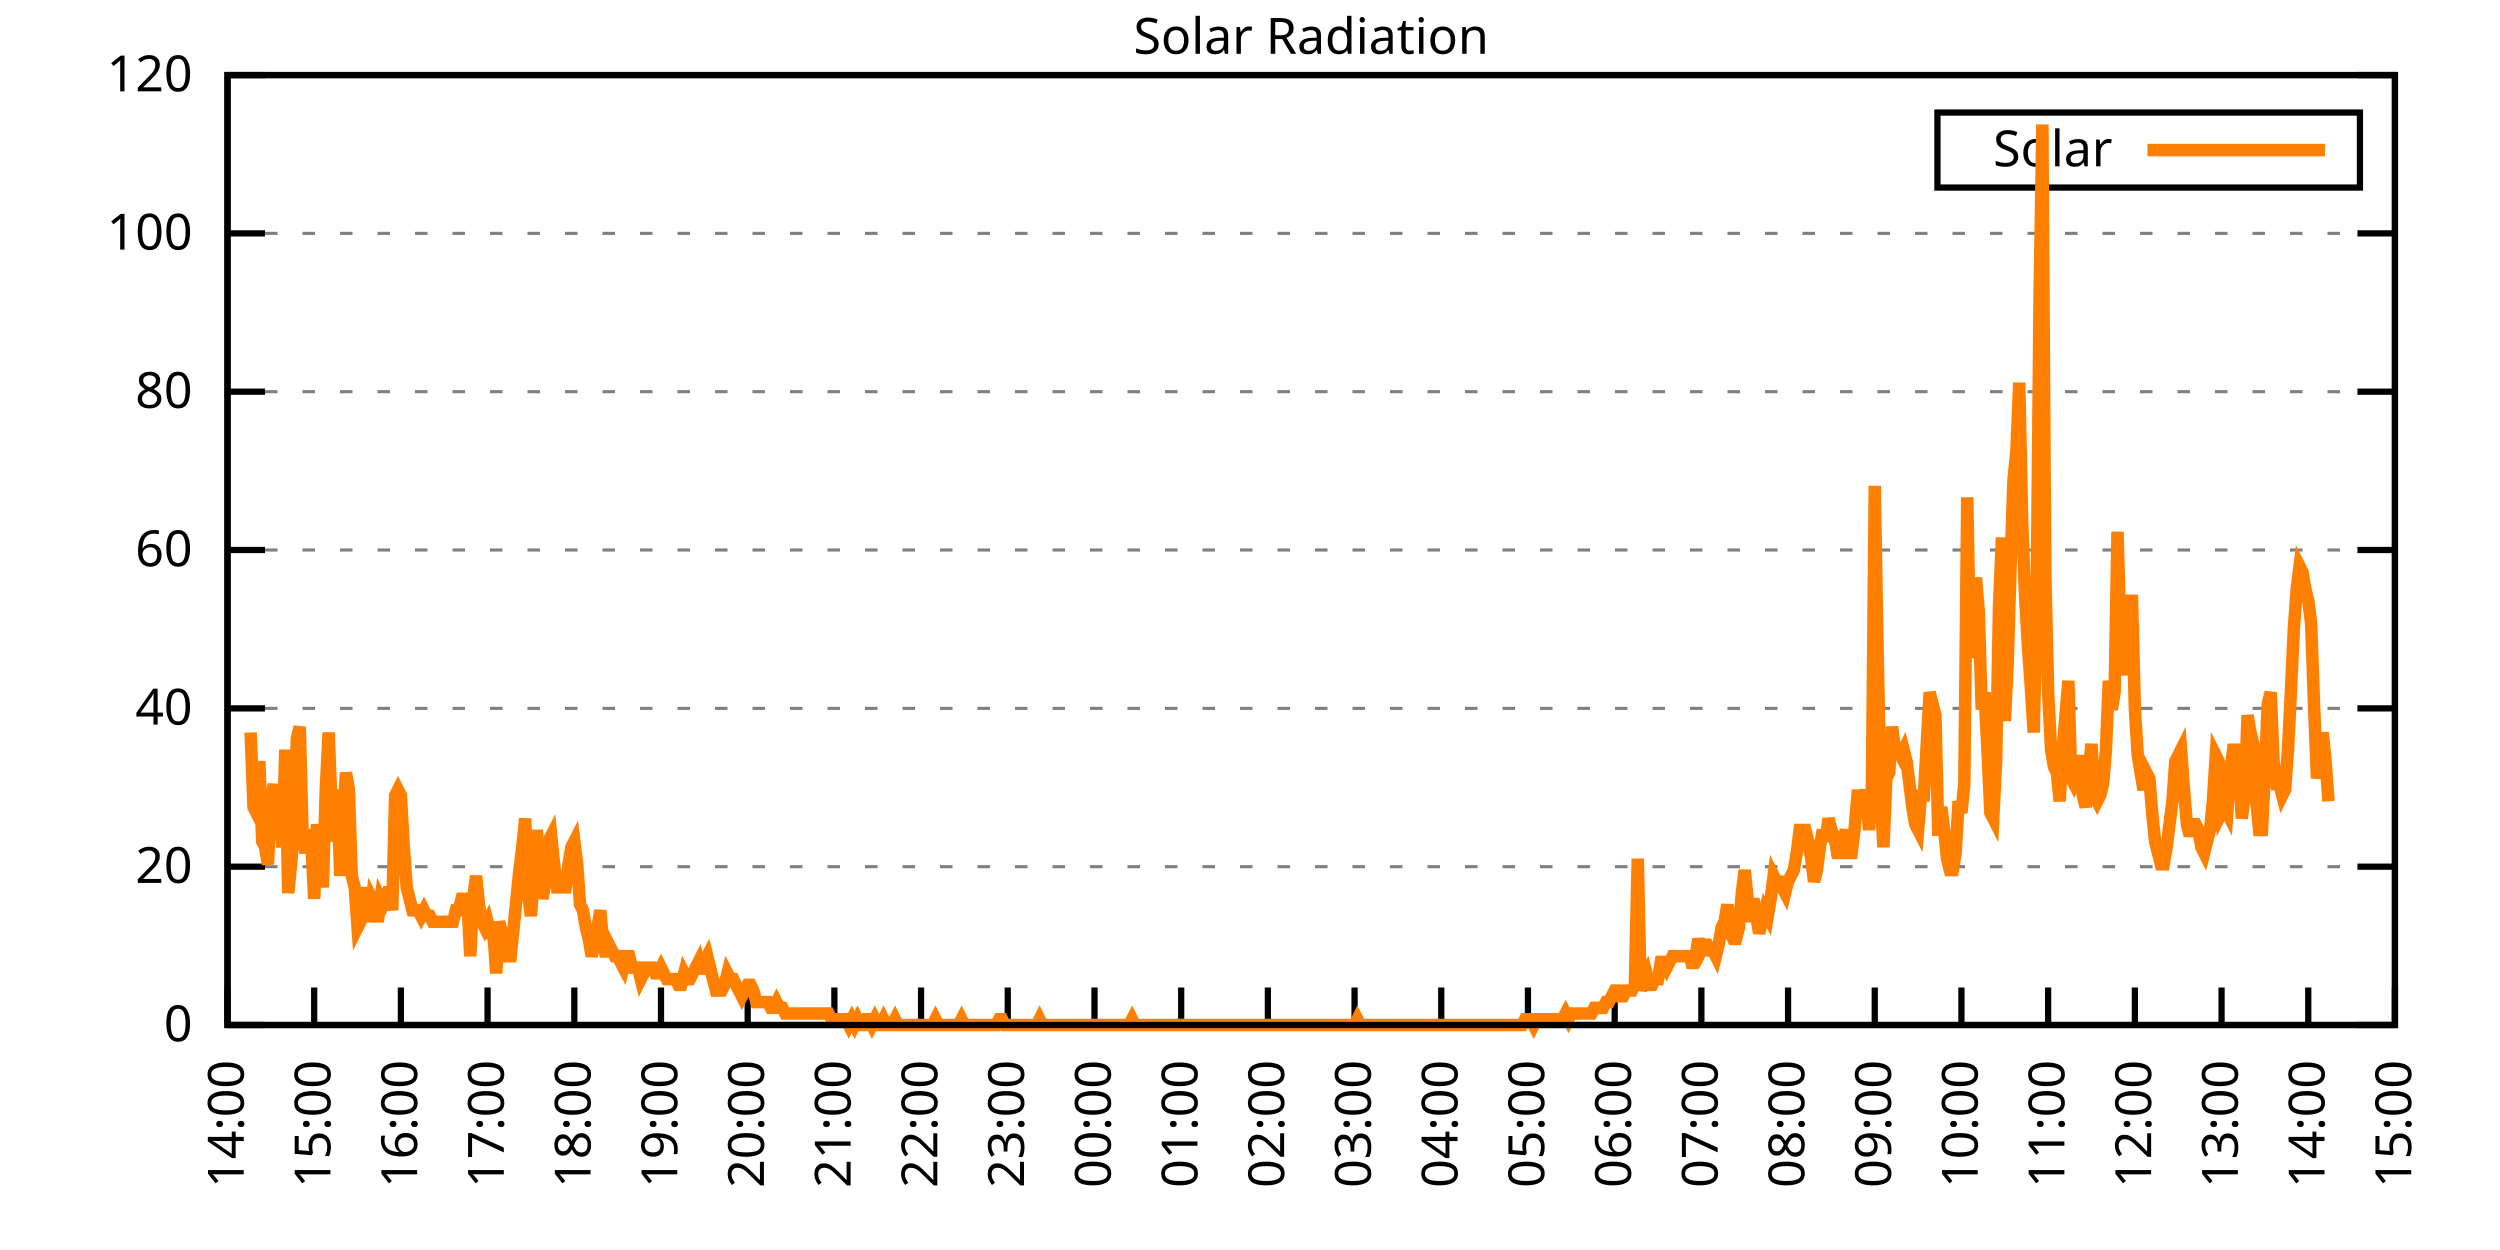
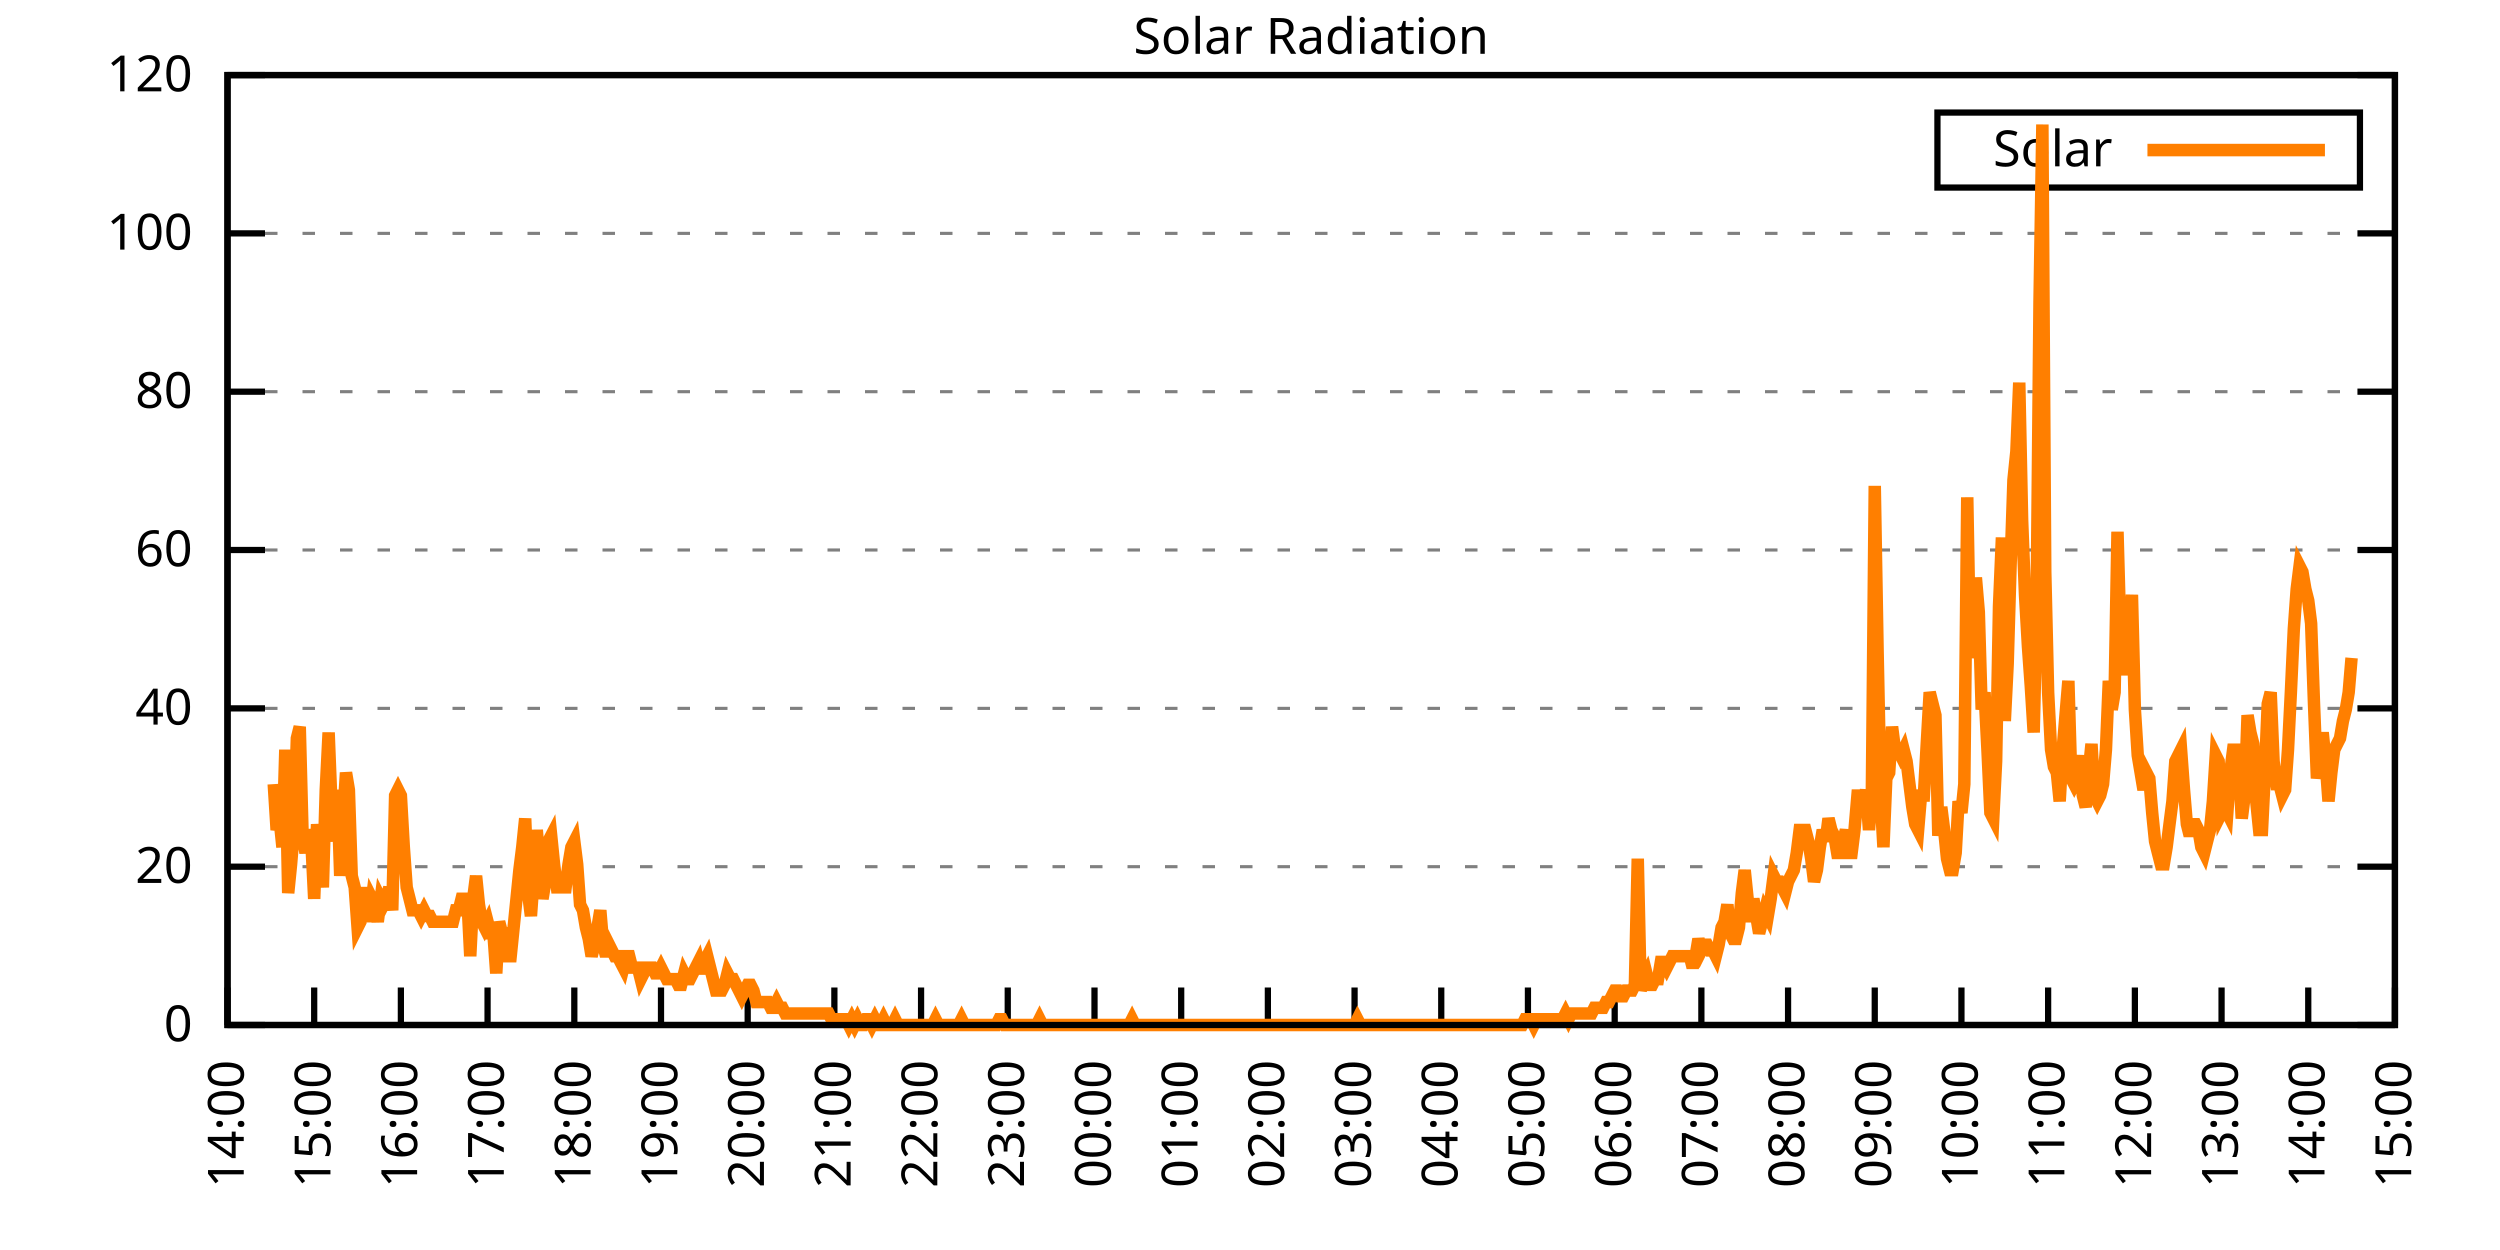
<svg xmlns="http://www.w3.org/2000/svg" xmlns:xlink="http://www.w3.org/1999/xlink" width="400" height="200" viewBox="0 0 400 200">
  <g id="gnuplot_canvas">
    <rect x="0" y="0" width="400" height="200" fill="none" />
    <defs>
      <circle id="gpDot" r="0.5" stroke-width="0.5" stroke="currentColor" />
      <path id="gpPt0" stroke-width="0.333" stroke="currentColor" d="M-1,0 h2 M0,-1 v2" />
      <path id="gpPt1" stroke-width="0.333" stroke="currentColor" d="M-1,-1 L1,1 M1,-1 L-1,1" />
      <path id="gpPt2" stroke-width="0.333" stroke="currentColor" d="M-1,0 L1,0 M0,-1 L0,1 M-1,-1 L1,1 M-1,1 L1,-1" />
      <rect id="gpPt3" stroke-width="0.333" stroke="currentColor" x="-1" y="-1" width="2" height="2" />
      <rect id="gpPt4" stroke-width="0.333" stroke="currentColor" fill="currentColor" x="-1" y="-1" width="2" height="2" />
      <circle id="gpPt5" stroke-width="0.333" stroke="currentColor" cx="0" cy="0" r="1" />
      <use xlink:href="#gpPt5" id="gpPt6" fill="currentColor" stroke="none" />
      <path id="gpPt7" stroke-width="0.333" stroke="currentColor" d="M0,-1.33 L-1.33,0.67 L1.33,0.67 z" />
      <use xlink:href="#gpPt7" id="gpPt8" fill="currentColor" stroke="none" />
      <use xlink:href="#gpPt7" id="gpPt9" stroke="currentColor" transform="rotate(180)" />
      <use xlink:href="#gpPt9" id="gpPt10" fill="currentColor" stroke="none" />
      <use xlink:href="#gpPt3" id="gpPt11" stroke="currentColor" transform="rotate(45)" />
      <use xlink:href="#gpPt11" id="gpPt12" fill="currentColor" stroke="none" />
      <path id="gpPt13" stroke-width="0.333" stroke="currentColor" d="M0,1.330 L1.265,0.411 L0.782,-1.067 L-0.782,-1.076 L-1.265,0.411 z" />
      <use xlink:href="#gpPt13" id="gpPt14" fill="currentColor" stroke="none" />
      <filter id="textbox" filterUnits="objectBoundingBox" x="0" y="0" height="1" width="1">
        <feFlood flood-color="white" flood-opacity="1" result="bgnd" />
        <feComposite in="SourceGraphic" in2="bgnd" operator="atop" />
      </filter>
      <filter id="greybox" filterUnits="objectBoundingBox" x="0" y="0" height="1" width="1">
        <feFlood flood-color="lightgrey" flood-opacity="1" result="grey" />
        <feComposite in="SourceGraphic" in2="grey" operator="atop" />
      </filter>
    </defs>
    <g fill="none" color="white" stroke="currentColor" stroke-width="1.00" stroke-linecap="butt" stroke-linejoin="miter">
</g>
    <g fill="none" color="black" stroke="currentColor" stroke-width="1.00" stroke-linecap="butt" stroke-linejoin="miter">
      <g stroke="none" shape-rendering="crispEdges">
        <polygon fill="rgb(255, 255, 255)" points="36.40,164.00 383.18,164.00 383.18,12.02 36.40,12.02 " />
      </g>
    </g>
    <g fill="none" color="black" stroke="currentColor" stroke-width="1.00" stroke-linecap="butt" stroke-linejoin="miter">
</g>
    <g fill="none" color="black" stroke="black" stroke-width="0.50" stroke-linecap="butt" stroke-linejoin="miter">
</g>
    <g fill="none" color="gray" stroke="currentColor" stroke-width="0.50" stroke-linecap="butt" stroke-linejoin="miter">
      <path stroke="gray" stroke-dasharray="2,4" class="gridline" d="M36.40,164.00 L383.19,164.00  " />
    </g>
    <g fill="none" color="gray" stroke="gray" stroke-width="1.00" stroke-linecap="butt" stroke-linejoin="miter">
</g>
    <g fill="none" color="black" stroke="currentColor" stroke-width="1.00" stroke-linecap="butt" stroke-linejoin="miter">
      <path stroke="black" d="M36.40,164.00 L42.40,164.00 M383.19,164.00 L377.19,164.00  " />
      <g transform="translate(30.80,166.60)" stroke="none" fill="black" font-family="Sans" font-size="8.00" text-anchor="end">
        <text>
          <tspan font-family="Sans"> 0</tspan>
        </text>
      </g>
    </g>
    <g fill="none" color="black" stroke="currentColor" stroke-width="1.00" stroke-linecap="butt" stroke-linejoin="miter">
</g>
    <g fill="none" color="black" stroke="black" stroke-width="0.50" stroke-linecap="butt" stroke-linejoin="miter">
</g>
    <g fill="none" color="gray" stroke="currentColor" stroke-width="0.50" stroke-linecap="butt" stroke-linejoin="miter">
      <path stroke="gray" stroke-dasharray="2,4" class="gridline" d="M36.40,138.67 L383.19,138.67  " />
    </g>
    <g fill="none" color="gray" stroke="gray" stroke-width="1.00" stroke-linecap="butt" stroke-linejoin="miter">
</g>
    <g fill="none" color="black" stroke="currentColor" stroke-width="1.00" stroke-linecap="butt" stroke-linejoin="miter">
      <path stroke="black" d="M36.40,138.67 L42.40,138.67 M383.19,138.67 L377.19,138.67  " />
      <g transform="translate(30.80,141.27)" stroke="none" fill="black" font-family="Sans" font-size="8.00" text-anchor="end">
        <text>
          <tspan font-family="Sans"> 20</tspan>
        </text>
      </g>
    </g>
    <g fill="none" color="black" stroke="currentColor" stroke-width="1.00" stroke-linecap="butt" stroke-linejoin="miter">
</g>
    <g fill="none" color="black" stroke="black" stroke-width="0.50" stroke-linecap="butt" stroke-linejoin="miter">
</g>
    <g fill="none" color="gray" stroke="currentColor" stroke-width="0.50" stroke-linecap="butt" stroke-linejoin="miter">
      <path stroke="gray" stroke-dasharray="2,4" class="gridline" d="M36.40,113.34 L383.19,113.34  " />
    </g>
    <g fill="none" color="gray" stroke="gray" stroke-width="1.00" stroke-linecap="butt" stroke-linejoin="miter">
</g>
    <g fill="none" color="black" stroke="currentColor" stroke-width="1.00" stroke-linecap="butt" stroke-linejoin="miter">
      <path stroke="black" d="M36.40,113.34 L42.40,113.34 M383.19,113.34 L377.19,113.34  " />
      <g transform="translate(30.80,115.94)" stroke="none" fill="black" font-family="Sans" font-size="8.00" text-anchor="end">
        <text>
          <tspan font-family="Sans"> 40</tspan>
        </text>
      </g>
    </g>
    <g fill="none" color="black" stroke="currentColor" stroke-width="1.00" stroke-linecap="butt" stroke-linejoin="miter">
</g>
    <g fill="none" color="black" stroke="black" stroke-width="0.50" stroke-linecap="butt" stroke-linejoin="miter">
</g>
    <g fill="none" color="gray" stroke="currentColor" stroke-width="0.50" stroke-linecap="butt" stroke-linejoin="miter">
      <path stroke="gray" stroke-dasharray="2,4" class="gridline" d="M36.40,88.00 L383.19,88.00  " />
    </g>
    <g fill="none" color="gray" stroke="gray" stroke-width="1.00" stroke-linecap="butt" stroke-linejoin="miter">
</g>
    <g fill="none" color="black" stroke="currentColor" stroke-width="1.00" stroke-linecap="butt" stroke-linejoin="miter">
      <path stroke="black" d="M36.40,88.00 L42.40,88.00 M383.19,88.00 L377.19,88.00  " />
      <g transform="translate(30.80,90.60)" stroke="none" fill="black" font-family="Sans" font-size="8.00" text-anchor="end">
        <text>
          <tspan font-family="Sans"> 60</tspan>
        </text>
      </g>
    </g>
    <g fill="none" color="black" stroke="currentColor" stroke-width="1.00" stroke-linecap="butt" stroke-linejoin="miter">
</g>
    <g fill="none" color="black" stroke="black" stroke-width="0.50" stroke-linecap="butt" stroke-linejoin="miter">
</g>
    <g fill="none" color="gray" stroke="currentColor" stroke-width="0.50" stroke-linecap="butt" stroke-linejoin="miter">
      <path stroke="gray" stroke-dasharray="2,4" class="gridline" d="M36.40,62.67 L383.19,62.67  " />
    </g>
    <g fill="none" color="gray" stroke="gray" stroke-width="1.00" stroke-linecap="butt" stroke-linejoin="miter">
</g>
    <g fill="none" color="black" stroke="currentColor" stroke-width="1.00" stroke-linecap="butt" stroke-linejoin="miter">
      <path stroke="black" d="M36.40,62.67 L42.40,62.67 M383.19,62.67 L377.19,62.67  " />
      <g transform="translate(30.80,65.27)" stroke="none" fill="black" font-family="Sans" font-size="8.00" text-anchor="end">
        <text>
          <tspan font-family="Sans"> 80</tspan>
        </text>
      </g>
    </g>
    <g fill="none" color="black" stroke="currentColor" stroke-width="1.00" stroke-linecap="butt" stroke-linejoin="miter">
</g>
    <g fill="none" color="black" stroke="black" stroke-width="0.50" stroke-linecap="butt" stroke-linejoin="miter">
</g>
    <g fill="none" color="gray" stroke="currentColor" stroke-width="0.50" stroke-linecap="butt" stroke-linejoin="miter">
      <path stroke="gray" stroke-dasharray="2,4" class="gridline" d="M36.40,37.34 L383.19,37.34  " />
    </g>
    <g fill="none" color="gray" stroke="gray" stroke-width="1.00" stroke-linecap="butt" stroke-linejoin="miter">
</g>
    <g fill="none" color="black" stroke="currentColor" stroke-width="1.00" stroke-linecap="butt" stroke-linejoin="miter">
      <path stroke="black" d="M36.40,37.34 L42.40,37.34 M383.19,37.34 L377.19,37.34  " />
      <g transform="translate(30.80,39.94)" stroke="none" fill="black" font-family="Sans" font-size="8.00" text-anchor="end">
        <text>
          <tspan font-family="Sans"> 100</tspan>
        </text>
      </g>
    </g>
    <g fill="none" color="black" stroke="currentColor" stroke-width="1.00" stroke-linecap="butt" stroke-linejoin="miter">
</g>
    <g fill="none" color="black" stroke="black" stroke-width="0.50" stroke-linecap="butt" stroke-linejoin="miter">
</g>
    <g fill="none" color="gray" stroke="currentColor" stroke-width="0.50" stroke-linecap="butt" stroke-linejoin="miter">
      <path stroke="gray" stroke-dasharray="2,4" class="gridline" d="M36.40,12.01 L383.19,12.01  " />
    </g>
    <g fill="none" color="gray" stroke="gray" stroke-width="1.00" stroke-linecap="butt" stroke-linejoin="miter">
</g>
    <g fill="none" color="black" stroke="currentColor" stroke-width="1.00" stroke-linecap="butt" stroke-linejoin="miter">
      <path stroke="black" d="M36.40,12.01 L42.40,12.01 M383.19,12.01 L377.19,12.01  " />
      <g transform="translate(30.80,14.61)" stroke="none" fill="black" font-family="Sans" font-size="8.00" text-anchor="end">
        <text>
          <tspan font-family="Sans"> 120</tspan>
        </text>
      </g>
    </g>
    <g fill="none" color="black" stroke="currentColor" stroke-width="1.00" stroke-linecap="butt" stroke-linejoin="miter">
      <path stroke="black" d="M36.40,164.00 L36.40,158.00  " />
      <g transform="translate(39.00,169.60) rotate(270.00)" stroke="none" fill="black" font-family="Sans" font-size="8.00" text-anchor="end">
        <text>
          <tspan font-family="Sans">14:00</tspan>
        </text>
      </g>
    </g>
    <g fill="none" color="black" stroke="currentColor" stroke-width="1.00" stroke-linecap="butt" stroke-linejoin="miter">
      <path stroke="black" d="M50.27,164.00 L50.27,158.00  " />
      <g transform="translate(52.87,169.60) rotate(270.00)" stroke="none" fill="black" font-family="Sans" font-size="8.00" text-anchor="end">
        <text>
          <tspan font-family="Sans">15:00</tspan>
        </text>
      </g>
    </g>
    <g fill="none" color="black" stroke="currentColor" stroke-width="1.00" stroke-linecap="butt" stroke-linejoin="miter">
      <path stroke="black" d="M64.14,164.00 L64.14,158.00  " />
      <g transform="translate(66.74,169.60) rotate(270.00)" stroke="none" fill="black" font-family="Sans" font-size="8.00" text-anchor="end">
        <text>
          <tspan font-family="Sans">16:00</tspan>
        </text>
      </g>
    </g>
    <g fill="none" color="black" stroke="currentColor" stroke-width="1.00" stroke-linecap="butt" stroke-linejoin="miter">
      <path stroke="black" d="M78.01,164.00 L78.01,158.00  " />
      <g transform="translate(80.61,169.60) rotate(270.00)" stroke="none" fill="black" font-family="Sans" font-size="8.00" text-anchor="end">
        <text>
          <tspan font-family="Sans">17:00</tspan>
        </text>
      </g>
    </g>
    <g fill="none" color="black" stroke="currentColor" stroke-width="1.00" stroke-linecap="butt" stroke-linejoin="miter">
      <path stroke="black" d="M91.89,164.00 L91.89,158.00  " />
      <g transform="translate(94.49,169.60) rotate(270.00)" stroke="none" fill="black" font-family="Sans" font-size="8.00" text-anchor="end">
        <text>
          <tspan font-family="Sans">18:00</tspan>
        </text>
      </g>
    </g>
    <g fill="none" color="black" stroke="currentColor" stroke-width="1.00" stroke-linecap="butt" stroke-linejoin="miter">
      <path stroke="black" d="M105.76,164.00 L105.76,158.00  " />
      <g transform="translate(108.36,169.60) rotate(270.00)" stroke="none" fill="black" font-family="Sans" font-size="8.00" text-anchor="end">
        <text>
          <tspan font-family="Sans">19:00</tspan>
        </text>
      </g>
    </g>
    <g fill="none" color="black" stroke="currentColor" stroke-width="1.00" stroke-linecap="butt" stroke-linejoin="miter">
      <path stroke="black" d="M119.63,164.00 L119.63,158.00  " />
      <g transform="translate(122.23,169.60) rotate(270.00)" stroke="none" fill="black" font-family="Sans" font-size="8.00" text-anchor="end">
        <text>
          <tspan font-family="Sans">20:00</tspan>
        </text>
      </g>
    </g>
    <g fill="none" color="black" stroke="currentColor" stroke-width="1.00" stroke-linecap="butt" stroke-linejoin="miter">
      <path stroke="black" d="M133.50,164.00 L133.50,158.00  " />
      <g transform="translate(136.10,169.60) rotate(270.00)" stroke="none" fill="black" font-family="Sans" font-size="8.00" text-anchor="end">
        <text>
          <tspan font-family="Sans">21:00</tspan>
        </text>
      </g>
    </g>
    <g fill="none" color="black" stroke="currentColor" stroke-width="1.00" stroke-linecap="butt" stroke-linejoin="miter">
      <path stroke="black" d="M147.37,164.00 L147.37,158.00  " />
      <g transform="translate(149.97,169.60) rotate(270.00)" stroke="none" fill="black" font-family="Sans" font-size="8.00" text-anchor="end">
        <text>
          <tspan font-family="Sans">22:00</tspan>
        </text>
      </g>
    </g>
    <g fill="none" color="black" stroke="currentColor" stroke-width="1.00" stroke-linecap="butt" stroke-linejoin="miter">
      <path stroke="black" d="M161.24,164.00 L161.24,158.00  " />
      <g transform="translate(163.84,169.60) rotate(270.00)" stroke="none" fill="black" font-family="Sans" font-size="8.00" text-anchor="end">
        <text>
          <tspan font-family="Sans">23:00</tspan>
        </text>
      </g>
    </g>
    <g fill="none" color="black" stroke="currentColor" stroke-width="1.00" stroke-linecap="butt" stroke-linejoin="miter">
      <path stroke="black" d="M175.12,164.00 L175.12,158.00  " />
      <g transform="translate(177.72,169.60) rotate(270.00)" stroke="none" fill="black" font-family="Sans" font-size="8.00" text-anchor="end">
        <text>
          <tspan font-family="Sans">00:00</tspan>
        </text>
      </g>
    </g>
    <g fill="none" color="black" stroke="currentColor" stroke-width="1.00" stroke-linecap="butt" stroke-linejoin="miter">
      <path stroke="black" d="M188.99,164.00 L188.99,158.00  " />
      <g transform="translate(191.59,169.60) rotate(270.00)" stroke="none" fill="black" font-family="Sans" font-size="8.00" text-anchor="end">
        <text>
          <tspan font-family="Sans">01:00</tspan>
        </text>
      </g>
    </g>
    <g fill="none" color="black" stroke="currentColor" stroke-width="1.00" stroke-linecap="butt" stroke-linejoin="miter">
      <path stroke="black" d="M202.86,164.00 L202.86,158.00  " />
      <g transform="translate(205.46,169.60) rotate(270.00)" stroke="none" fill="black" font-family="Sans" font-size="8.00" text-anchor="end">
        <text>
          <tspan font-family="Sans">02:00</tspan>
        </text>
      </g>
    </g>
    <g fill="none" color="black" stroke="currentColor" stroke-width="1.00" stroke-linecap="butt" stroke-linejoin="miter">
      <path stroke="black" d="M216.73,164.00 L216.73,158.00  " />
      <g transform="translate(219.33,169.60) rotate(270.00)" stroke="none" fill="black" font-family="Sans" font-size="8.00" text-anchor="end">
        <text>
          <tspan font-family="Sans">03:00</tspan>
        </text>
      </g>
    </g>
    <g fill="none" color="black" stroke="currentColor" stroke-width="1.00" stroke-linecap="butt" stroke-linejoin="miter">
      <path stroke="black" d="M230.60,164.00 L230.60,158.00  " />
      <g transform="translate(233.20,169.60) rotate(270.00)" stroke="none" fill="black" font-family="Sans" font-size="8.00" text-anchor="end">
        <text>
          <tspan font-family="Sans">04:00</tspan>
        </text>
      </g>
    </g>
    <g fill="none" color="black" stroke="currentColor" stroke-width="1.00" stroke-linecap="butt" stroke-linejoin="miter">
      <path stroke="black" d="M244.47,164.00 L244.47,158.00  " />
      <g transform="translate(247.07,169.60) rotate(270.00)" stroke="none" fill="black" font-family="Sans" font-size="8.00" text-anchor="end">
        <text>
          <tspan font-family="Sans">05:00</tspan>
        </text>
      </g>
    </g>
    <g fill="none" color="black" stroke="currentColor" stroke-width="1.00" stroke-linecap="butt" stroke-linejoin="miter">
      <path stroke="black" d="M258.35,164.00 L258.35,158.00  " />
      <g transform="translate(260.95,169.60) rotate(270.00)" stroke="none" fill="black" font-family="Sans" font-size="8.00" text-anchor="end">
        <text>
          <tspan font-family="Sans">06:00</tspan>
        </text>
      </g>
    </g>
    <g fill="none" color="black" stroke="currentColor" stroke-width="1.00" stroke-linecap="butt" stroke-linejoin="miter">
      <path stroke="black" d="M272.22,164.00 L272.22,158.00  " />
      <g transform="translate(274.82,169.60) rotate(270.00)" stroke="none" fill="black" font-family="Sans" font-size="8.00" text-anchor="end">
        <text>
          <tspan font-family="Sans">07:00</tspan>
        </text>
      </g>
    </g>
    <g fill="none" color="black" stroke="currentColor" stroke-width="1.00" stroke-linecap="butt" stroke-linejoin="miter">
      <path stroke="black" d="M286.09,164.00 L286.09,158.00  " />
      <g transform="translate(288.69,169.60) rotate(270.00)" stroke="none" fill="black" font-family="Sans" font-size="8.00" text-anchor="end">
        <text>
          <tspan font-family="Sans">08:00</tspan>
        </text>
      </g>
    </g>
    <g fill="none" color="black" stroke="currentColor" stroke-width="1.00" stroke-linecap="butt" stroke-linejoin="miter">
      <path stroke="black" d="M299.96,164.00 L299.96,158.00  " />
      <g transform="translate(302.56,169.60) rotate(270.00)" stroke="none" fill="black" font-family="Sans" font-size="8.00" text-anchor="end">
        <text>
          <tspan font-family="Sans">09:00</tspan>
        </text>
      </g>
    </g>
    <g fill="none" color="black" stroke="currentColor" stroke-width="1.00" stroke-linecap="butt" stroke-linejoin="miter">
      <path stroke="black" d="M313.83,164.00 L313.83,158.00  " />
      <g transform="translate(316.43,169.60) rotate(270.00)" stroke="none" fill="black" font-family="Sans" font-size="8.00" text-anchor="end">
        <text>
          <tspan font-family="Sans">10:00</tspan>
        </text>
      </g>
    </g>
    <g fill="none" color="black" stroke="currentColor" stroke-width="1.00" stroke-linecap="butt" stroke-linejoin="miter">
      <path stroke="black" d="M327.70,164.00 L327.70,158.00  " />
      <g transform="translate(330.30,169.60) rotate(270.00)" stroke="none" fill="black" font-family="Sans" font-size="8.00" text-anchor="end">
        <text>
          <tspan font-family="Sans">11:00</tspan>
        </text>
      </g>
    </g>
    <g fill="none" color="black" stroke="currentColor" stroke-width="1.00" stroke-linecap="butt" stroke-linejoin="miter">
      <path stroke="black" d="M341.58,164.00 L341.58,158.00  " />
      <g transform="translate(344.18,169.60) rotate(270.00)" stroke="none" fill="black" font-family="Sans" font-size="8.00" text-anchor="end">
        <text>
          <tspan font-family="Sans">12:00</tspan>
        </text>
      </g>
    </g>
    <g fill="none" color="black" stroke="currentColor" stroke-width="1.00" stroke-linecap="butt" stroke-linejoin="miter">
      <path stroke="black" d="M355.45,164.00 L355.45,158.00  " />
      <g transform="translate(358.05,169.60) rotate(270.00)" stroke="none" fill="black" font-family="Sans" font-size="8.00" text-anchor="end">
        <text>
          <tspan font-family="Sans">13:00</tspan>
        </text>
      </g>
    </g>
    <g fill="none" color="black" stroke="currentColor" stroke-width="1.00" stroke-linecap="butt" stroke-linejoin="miter">
      <path stroke="black" d="M369.32,164.00 L369.32,158.00  " />
      <g transform="translate(371.92,169.60) rotate(270.00)" stroke="none" fill="black" font-family="Sans" font-size="8.00" text-anchor="end">
        <text>
          <tspan font-family="Sans">14:00</tspan>
        </text>
      </g>
    </g>
    <g fill="none" color="black" stroke="currentColor" stroke-width="1.00" stroke-linecap="butt" stroke-linejoin="miter">
      <path stroke="black" d="M383.19,164.00 L383.19,158.00  " />
      <g transform="translate(385.79,169.60) rotate(270.00)" stroke="none" fill="black" font-family="Sans" font-size="8.00" text-anchor="end">
        <text>
          <tspan font-family="Sans">15:00</tspan>
        </text>
      </g>
    </g>
    <g fill="none" color="black" stroke="currentColor" stroke-width="1.00" stroke-linecap="butt" stroke-linejoin="miter">
</g>
    <g fill="none" color="black" stroke="currentColor" stroke-width="1.00" stroke-linecap="butt" stroke-linejoin="miter">
      <path stroke="black" d="M36.40,12.01 L36.40,164.00 L383.19,164.00 L383.19,12.01 L36.40,12.01 Z  " />
    </g>
    <g fill="none" color="black" stroke="currentColor" stroke-width="1.00" stroke-linecap="butt" stroke-linejoin="miter">
</g>
    <g fill="none" color="black" stroke="currentColor" stroke-width="1.00" stroke-linecap="butt" stroke-linejoin="miter">
      <path stroke="black" d="M309.99,30.01 L309.99,18.01 L377.59,18.01 L377.59,30.01 L309.99,30.01 Z  " />
    </g>
    <g id="Solar_Radiation_plot_1">
      <g fill="none" color="white" stroke="black" stroke-width="2.00" stroke-linecap="butt" stroke-linejoin="miter">
</g>
      <g fill="none" color="black" stroke="currentColor" stroke-width="2.00" stroke-linecap="butt" stroke-linejoin="miter">
        <g transform="translate(337.99,26.61)" stroke="none" fill="black" font-family="Sans" font-size="8.00" text-anchor="end">
          <text>
            <tspan font-family="Sans">Solar</tspan>
          </text>
        </g>
      </g>
      <g fill="none" color="black" stroke="currentColor" stroke-width="2.00" stroke-linecap="butt" stroke-linejoin="miter">
-         <path stroke="rgb(255, 127,   0)" d="M343.59,24.01 L371.99,24.01 M40.10,117.20 L40.56,129.13 L41.02,130.05 L41.49,121.79 L41.95,134.63 L42.41,135.55   L42.87,138.30 L43.34,128.21 L43.80,125.46 L44.26,132.80 L44.72,130.96 L45.19,135.55 L45.65,119.95 L46.11,142.89   L46.57,138.30 L47.03,132.80 L47.50,118.12 L47.96,116.28 L48.42,133.72 L48.88,136.47 L49.35,132.80 L49.81,134.63   L50.27,143.81 L50.73,131.88 L51.20,136.47 L51.66,141.98 L52.12,126.37 L52.58,117.20 L53.05,129.13 L53.51,134.63   L53.97,126.37 L54.43,140.14 L54.90,130.96 L55.36,123.62 L55.82,126.37 L56.28,140.14 L56.75,141.98 L57.21,148.40   L57.67,147.48 L58.13,142.89 L58.59,142.89 L59.06,147.48 L59.52,143.81 L59.98,144.73 L60.44,147.48 L60.91,143.81   L61.37,144.73 L61.83,143.81 L62.29,141.98 L62.76,145.65 L63.22,127.29 L63.68,126.37 L64.14,127.29 L64.61,135.55   L65.07,141.98 L65.53,143.81 L65.99,145.65 L66.46,145.65 L66.92,145.65 L67.38,146.56 L67.84,145.65 L68.30,146.56   L68.77,146.56 L69.23,147.48 L69.69,147.48 L70.15,147.48 L70.62,147.48 L71.08,147.48 L71.54,147.48 L72.00,147.48   L72.47,147.48 L72.93,145.65 L73.39,145.65 L73.85,143.81 L74.32,143.81 L74.78,143.81 L75.24,152.99 L75.70,143.81   L76.17,140.14 L76.63,144.73 L77.09,147.48 L77.55,148.40 L78.01,147.48 L78.48,149.32 L78.94,149.32 L79.40,155.74   L79.86,147.48 L80.33,149.32 L80.79,149.32 L81.25,152.99 L81.71,152.99 L82.18,148.40 L82.64,143.81 L83.10,139.22   L83.56,135.55 L84.03,130.96 L84.49,142.89 L84.95,146.56 L85.41,140.14 L85.88,132.80 L86.34,138.30 L86.80,143.81   L87.26,141.06 L87.72,134.63 L88.19,133.72 L88.65,138.30 L89.11,141.98 L89.57,141.98 L90.04,141.98 L90.50,141.98   L90.96,138.30 L91.42,135.55 L91.89,134.63 L92.35,138.30 L92.81,144.73 L93.27,145.65 L93.74,148.40 L94.20,150.23   L94.66,152.99 L95.12,151.15 L95.59,148.40 L96.05,145.65 L96.51,151.15 L96.97,152.99 L97.44,151.15 L97.90,152.07   L98.36,152.99 L98.82,152.99 L99.28,153.91 L99.75,154.82 L100.21,152.99 L100.67,152.99 L101.13,154.82 L101.60,154.82   L102.06,154.82 L102.52,156.66 L102.98,155.74 L103.45,154.82 L103.91,154.82 L104.37,154.82 L104.83,155.74 L105.30,155.74   L105.76,154.82 L106.22,155.74 L106.68,156.66 L107.15,156.66 L107.61,156.66 L108.07,156.66 L108.53,157.58 L108.99,157.58   L109.46,155.74 L109.92,156.66 L110.38,156.66 L110.84,155.74 L111.31,154.82 L111.77,153.91 L112.23,155.74 L112.69,153.91   L113.16,152.99 L113.62,154.82 L114.08,156.66 L114.54,158.49 L115.01,158.49 L115.47,158.49 L115.93,157.58 L116.39,155.74   L116.86,156.66 L117.32,156.66 L117.78,157.58 L118.24,158.49 L118.70,159.41 L119.17,158.49 L119.63,157.58 L120.09,157.58   L120.55,158.49 L121.02,160.33 L121.48,160.33 L121.94,160.33 L122.40,160.33 L122.87,160.33 L123.33,161.25 L123.79,161.25   L124.25,160.33 L124.72,161.25 L125.18,161.25 L125.64,162.16 L126.10,162.16 L126.57,162.16 L127.03,162.16 L127.49,162.16   L127.95,162.16 L128.41,162.16 L128.88,162.16 L129.34,162.16 L129.80,162.16 L130.26,162.16 L130.73,162.16 L131.19,162.16   L131.65,162.16 L132.11,162.16 L132.58,162.16 L133.04,163.08 L133.50,163.08 L133.96,163.08 L134.43,163.08 L134.89,163.08   L135.35,163.08 L135.81,164.00 L136.28,163.08 L136.74,164.00 L137.20,163.08 L137.66,164.00 L138.13,164.00 L138.59,163.08   L139.05,163.08 L139.51,164.00 L139.97,163.08 L140.44,164.00 L140.90,164.00 L141.36,163.08 L141.82,164.00 L142.29,164.00   L142.75,164.00 L143.21,163.08 L143.67,164.00 L144.14,164.00 L144.60,164.00 L145.06,164.00 L145.52,164.00 L145.99,164.00   L146.45,164.00 L146.91,164.00 L147.37,164.00 L147.84,164.00 L148.30,164.00 L148.76,164.00 L149.22,164.00 L149.68,163.08   L150.15,164.00 L150.61,164.00 L151.07,164.00 L151.53,164.00 L152.00,164.00 L152.46,164.00 L152.92,164.00 L153.38,164.00   L153.85,163.08 L154.31,164.00 L154.77,164.00 L155.23,164.00 L155.70,164.00 L156.16,164.00 L156.62,164.00 L157.08,164.00   L157.55,164.00 L158.01,164.00 L158.47,164.00 L158.93,164.00 L159.39,164.00 L159.86,163.08 L160.32,163.08 L160.78,164.00   L161.24,164.00 L161.71,164.00 L162.17,164.00 L162.63,164.00 L163.09,164.00 L163.56,164.00 L164.02,164.00 L164.48,164.00   L164.94,164.00 L165.41,164.00 L165.87,164.00 L166.33,163.08 L166.79,164.00 L167.26,164.00 L167.72,164.00 L168.18,164.00   L168.64,164.00 L169.10,164.00 L169.57,164.00 L170.03,164.00 L170.49,164.00 L170.95,164.00 L171.42,164.00 L171.88,164.00   L172.34,164.00 L172.80,164.00 L173.27,164.00 L173.73,164.00 L174.19,164.00 L174.65,164.00 L175.12,164.00 L175.58,164.00   L176.04,164.00 L176.50,164.00 L176.97,164.00 L177.43,164.00 L177.89,164.00 L178.35,164.00 L178.82,164.00 L179.28,164.00   L179.74,164.00 L180.20,164.00 L180.66,164.00 L181.13,163.08 L181.59,164.00 L182.05,164.00 L182.51,164.00 L182.98,164.00   L183.44,164.00 L183.90,164.00 L184.36,164.00 L184.83,164.00 L185.29,164.00 L185.75,164.00 L186.21,164.00 L186.68,164.00   L187.14,164.00 L187.60,164.00 L188.06,164.00 L188.53,164.00 L188.99,164.00 L189.45,164.00 L189.91,164.00 L190.37,164.00   L190.84,164.00 L191.30,164.00 L191.76,164.00 L192.22,164.00 L192.69,164.00 L193.15,164.00 L193.61,164.00 L194.07,164.00   L194.54,164.00 L195.00,164.00 L195.46,164.00 L195.92,164.00 L196.39,164.00 L196.85,164.00 L197.31,164.00 L197.77,164.00   L198.24,164.00 L198.70,164.00 L199.16,164.00 L199.62,164.00 L200.08,164.00 L200.55,164.00 L201.01,164.00 L201.47,164.00   L201.93,164.00 L202.40,164.00 L202.86,164.00 L203.32,164.00 L203.78,164.00 L204.25,164.00 L204.71,164.00 L205.17,164.00   L205.63,164.00 L206.10,164.00 L206.56,164.00 L207.02,164.00 L207.48,164.00 L207.95,164.00 L208.41,164.00 L208.87,164.00   L209.33,164.00 L209.80,164.00 L210.26,164.00 L210.72,164.00 L211.18,164.00 L211.64,164.00 L212.11,164.00 L212.57,164.00   L213.03,164.00 L213.49,164.00 L213.96,164.00 L214.42,164.00 L214.88,164.00 L215.34,164.00 L215.81,164.00 L216.27,164.00   L216.73,164.00 L217.19,163.08 L217.66,164.00 L218.12,164.00 L218.58,164.00 L219.04,164.00 L219.51,164.00 L219.97,164.00   L220.43,164.00 L220.89,164.00 L221.35,164.00 L221.82,164.00 L222.28,164.00 L222.74,164.00 L223.20,164.00 L223.67,164.00   L224.13,164.00 L224.59,164.00 L225.05,164.00 L225.52,164.00 L225.98,164.00 L226.44,164.00 L226.90,164.00 L227.37,164.00   L227.83,164.00 L228.29,164.00 L228.75,164.00 L229.22,164.00 L229.68,164.00 L230.14,164.00 L230.60,164.00 L231.06,164.00   L231.53,164.00 L231.99,164.00 L232.45,164.00 L232.91,164.00 L233.38,164.00 L233.84,164.00 L234.30,164.00 L234.76,164.00   L235.23,164.00 L235.69,164.00 L236.15,164.00 L236.61,164.00 L237.08,164.00 L237.54,164.00 L238.00,164.00 L238.46,164.00   L238.93,164.00 L239.39,164.00 L239.85,164.00 L240.31,164.00 L240.77,164.00 L241.24,164.00 L241.70,164.00 L242.16,164.00   L242.62,164.00 L243.09,164.00 L243.55,164.00 L244.01,163.08 L244.47,163.08 L244.94,163.08 L245.40,164.00 L245.86,163.08   L246.32,163.08 L246.79,163.08 L247.25,163.08 L247.71,163.08 L248.17,163.08 L248.64,163.08 L249.10,163.08 L249.56,163.08   L250.02,163.08 L250.49,162.16 L250.95,163.08 L251.41,162.16 L251.87,162.16 L252.33,162.16 L252.80,162.16 L253.26,162.16   L253.72,162.16 L254.18,162.16 L254.65,162.16 L255.11,161.25 L255.57,161.25 L256.03,161.25 L256.50,161.25 L256.96,160.33   L257.42,160.33 L257.88,159.41 L258.35,158.49 L258.81,158.49 L259.27,159.41 L259.73,159.41 L260.20,158.49 L260.66,158.49   L261.12,158.49 L261.58,157.58 L262.04,137.39 L262.51,158.49 L262.97,156.66 L263.43,155.74 L263.89,157.58 L264.36,157.58   L264.82,156.66 L265.28,156.66 L265.74,153.91 L266.21,153.91 L266.67,154.82 L267.13,153.91 L267.59,152.99 L268.06,152.99   L268.52,152.99 L268.98,152.99 L269.44,152.99 L269.91,152.99 L270.37,152.99 L270.83,154.82 L271.29,152.99 L271.75,150.23   L272.22,152.07 L272.68,151.15 L273.14,151.15 L273.60,152.07 L274.07,152.07 L274.53,152.99 L274.99,151.15 L275.45,148.40   L275.92,147.48 L276.38,144.73 L276.84,149.32 L277.30,150.23 L277.77,150.23 L278.23,148.40 L278.69,142.89 L279.15,139.22   L279.62,143.81 L280.08,147.48 L280.54,143.81 L281.00,146.56 L281.46,149.32 L281.93,147.48 L282.39,145.65 L282.85,146.56   L283.31,143.81 L283.78,140.14 L284.24,141.06 L284.70,141.06 L285.16,141.98 L285.63,142.89 L286.09,141.06 L286.55,140.14   L287.01,139.22 L287.48,136.47 L287.94,132.80 L288.40,132.80 L288.86,132.80 L289.33,134.63 L289.79,137.39 L290.25,141.06   L290.71,139.22 L291.18,135.55 L291.64,132.80 L292.10,134.63 L292.56,130.96 L293.02,132.80 L293.49,133.72 L293.95,136.47   L294.41,136.47 L294.87,134.63 L295.34,132.80 L295.80,136.47 L296.26,136.47 L296.72,132.80 L297.19,127.29 L297.65,127.29   L298.11,129.13 L298.57,126.37 L299.04,132.80 L299.50,126.37 L299.96,77.74 L300.42,104.35 L300.89,127.29 L301.35,135.55   L301.81,124.54 L302.27,123.62 L302.73,116.28 L303.20,119.95 L303.66,119.95 L304.12,120.87 L304.58,119.95 L305.05,121.79   L305.51,125.46 L305.97,129.13 L306.43,131.88 L306.90,132.80 L307.36,127.29 L307.82,127.29 L308.28,119.03 L308.75,110.77   L309.21,112.61 L309.67,114.44 L310.13,133.72 L310.60,129.13 L311.06,132.80 L311.52,137.39 L311.98,139.22 L312.44,139.22   L312.91,136.47 L313.37,128.21 L313.83,130.05 L314.29,125.46 L314.76,79.57 L315.22,105.27 L315.68,100.68 L316.14,92.42   L316.61,97.93 L317.07,113.53 L317.53,110.77 L317.99,119.95 L318.46,130.05 L318.92,130.96 L319.38,121.79 L319.84,97.01   L320.31,86.00 L320.77,115.36 L321.23,106.19 L321.69,90.59 L322.15,76.82 L322.62,72.23 L323.08,61.22 L323.54,83.24   L324.00,95.17 L324.47,103.43 L324.93,109.86 L325.39,117.20 L325.85,97.93 L326.32,48.37 L326.78,19.92 L327.24,91.50   L327.70,110.77 L328.17,119.95 L328.63,122.70 L329.09,123.62 L329.55,128.21 L330.02,119.95 L330.48,114.44 L330.94,108.94   L331.40,124.54 L331.87,125.46 L332.33,124.54 L332.79,120.87 L333.25,127.29 L333.71,129.13 L334.18,123.62 L334.64,119.03   L335.10,127.29 L335.56,128.21 L336.03,127.29 L336.49,125.46 L336.95,119.95 L337.41,108.94 L337.88,113.53 L338.34,110.77   L338.80,85.08 L339.26,101.60 L339.73,107.10 L340.19,107.10 L340.65,102.51 L341.11,95.17 L341.58,113.53 L342.04,120.87   L342.50,123.62 L342.96,126.37 L343.42,123.62 L343.89,124.54 L344.35,130.05 L344.81,134.63 L345.27,136.47 L345.74,138.30   L346.20,138.30 L346.66,135.55 L347.12,131.88 L347.59,128.21 L348.05,121.79 L348.51,120.87 L348.97,119.95 L349.44,126.37   L349.90,131.88 L350.36,133.72 L350.82,131.88 L351.29,131.88 L351.75,132.80 L352.21,135.55 L352.67,136.47 L353.13,134.63   L353.60,132.80 L354.06,128.21 L354.52,120.87 L354.98,121.79 L355.45,130.05 L355.91,129.13 L356.37,130.05 L356.83,123.62   L357.30,119.95 L357.76,119.95 L358.22,121.79 L358.68,130.96 L359.15,127.29 L359.61,114.44 L360.07,117.20 L360.53,119.03   L361.00,128.21 L361.46,132.80 L361.92,132.80 L362.38,123.62 L362.84,112.61 L363.31,110.77 L363.77,121.79 L364.23,125.46   L364.69,125.46 L365.16,127.29 L365.62,126.37 L366.08,119.95 L366.54,110.77 L367.01,100.68 L367.47,94.26 L367.93,90.59   L368.39,91.50 L368.86,94.26 L369.32,96.09 L369.78,99.76 L370.24,112.61 L370.71,124.54 L371.17,121.79 L371.63,117.20   L372.09,121.79 L372.56,128.21  " />
+         <path stroke="rgb(255, 127,   0)" d="M343.59,24.01 L371.99,24.01 M43.80,125.46 L44.26,132.80 L44.72,130.96 L45.19,135.55 L45.65,119.95 L46.11,142.89   L46.57,138.30 L47.03,132.80 L47.50,118.12 L47.96,116.28 L48.42,133.72 L48.88,136.47 L49.35,132.80 L49.81,134.63   L50.27,143.81 L50.73,131.88 L51.20,136.47 L51.66,141.98 L52.12,126.37 L52.58,117.20 L53.05,129.13 L53.51,134.63   L53.97,126.37 L54.43,140.14 L54.90,130.96 L55.36,123.62 L55.82,126.37 L56.28,140.14 L56.75,141.98 L57.21,148.40   L57.67,147.48 L58.13,142.89 L58.59,142.89 L59.06,147.48 L59.52,143.81 L59.98,144.73 L60.44,147.48 L60.91,143.81   L61.37,144.73 L61.83,143.81 L62.29,141.98 L62.76,145.65 L63.22,127.29 L63.68,126.37 L64.14,127.29 L64.61,135.55   L65.07,141.98 L65.53,143.81 L65.99,145.65 L66.46,145.65 L66.92,145.65 L67.38,146.56 L67.84,145.65 L68.30,146.56   L68.77,146.56 L69.23,147.48 L69.69,147.48 L70.15,147.48 L70.62,147.48 L71.08,147.48 L71.54,147.48 L72.00,147.48   L72.47,147.48 L72.93,145.65 L73.39,145.65 L73.85,143.81 L74.32,143.81 L74.78,143.81 L75.24,152.99 L75.70,143.81   L76.17,140.14 L76.63,144.73 L77.09,147.48 L77.55,148.40 L78.01,147.48 L78.48,149.32 L78.94,149.32 L79.40,155.74   L79.86,147.48 L80.33,149.32 L80.79,149.32 L81.25,152.99 L81.71,152.99 L82.18,148.40 L82.64,143.81 L83.10,139.22   L83.56,135.55 L84.03,130.96 L84.49,142.89 L84.95,146.56 L85.41,140.14 L85.88,132.80 L86.34,138.30 L86.80,143.81   L87.26,141.06 L87.72,134.63 L88.19,133.72 L88.65,138.30 L89.11,141.98 L89.57,141.98 L90.04,141.98 L90.50,141.98   L90.96,138.30 L91.42,135.55 L91.89,134.63 L92.35,138.30 L92.81,144.73 L93.27,145.65 L93.74,148.40 L94.20,150.23   L94.66,152.99 L95.12,151.15 L95.59,148.40 L96.05,145.65 L96.51,151.15 L96.97,152.99 L97.44,151.15 L97.90,152.07   L98.36,152.99 L98.82,152.99 L99.28,153.91 L99.75,154.82 L100.21,152.99 L100.67,152.99 L101.13,154.82 L101.60,154.82   L102.06,154.82 L102.52,156.66 L102.98,155.74 L103.45,154.82 L103.91,154.82 L104.37,154.82 L104.83,155.74 L105.30,155.74   L105.76,154.82 L106.22,155.74 L106.68,156.66 L107.15,156.66 L107.61,156.66 L108.07,156.66 L108.53,157.58 L108.99,157.58   L109.46,155.74 L109.92,156.66 L110.38,156.66 L110.84,155.74 L111.31,154.82 L111.77,153.91 L112.23,155.74 L112.69,153.91   L113.16,152.99 L113.62,154.82 L114.08,156.66 L114.54,158.49 L115.01,158.49 L115.47,158.49 L115.93,157.58 L116.39,155.74   L116.86,156.66 L117.32,156.66 L117.78,157.58 L118.24,158.49 L118.70,159.41 L119.17,158.49 L119.63,157.58 L120.09,157.58   L120.55,158.49 L121.02,160.33 L121.48,160.33 L121.94,160.33 L122.40,160.33 L122.87,160.33 L123.33,161.25 L123.79,161.25   L124.25,160.33 L124.72,161.25 L125.18,161.25 L125.64,162.16 L126.10,162.16 L126.57,162.16 L127.03,162.16 L127.49,162.16   L127.95,162.16 L128.41,162.16 L128.88,162.16 L129.34,162.16 L129.80,162.16 L130.26,162.16 L130.73,162.16 L131.19,162.16   L131.65,162.16 L132.11,162.16 L132.58,162.16 L133.04,163.08 L133.50,163.08 L133.96,163.08 L134.43,163.08 L134.89,163.08   L135.35,163.08 L135.81,164.00 L136.28,163.08 L136.74,164.00 L137.20,163.08 L137.66,164.00 L138.13,164.00 L138.59,163.08   L139.05,163.08 L139.51,164.00 L139.97,163.08 L140.44,164.00 L140.90,164.00 L141.36,163.08 L141.82,164.00 L142.29,164.00   L142.75,164.00 L143.21,163.08 L143.67,164.00 L144.14,164.00 L144.60,164.00 L145.06,164.00 L145.52,164.00 L145.99,164.00   L146.45,164.00 L146.91,164.00 L147.37,164.00 L147.84,164.00 L148.30,164.00 L148.76,164.00 L149.22,164.00 L149.68,163.08   L150.15,164.00 L150.61,164.00 L151.07,164.00 L151.53,164.00 L152.00,164.00 L152.46,164.00 L152.92,164.00 L153.38,164.00   L153.85,163.08 L154.31,164.00 L154.77,164.00 L155.23,164.00 L155.70,164.00 L156.16,164.00 L156.62,164.00 L157.08,164.00   L157.55,164.00 L158.01,164.00 L158.47,164.00 L158.93,164.00 L159.39,164.00 L159.86,163.08 L160.32,163.08 L160.78,164.00   L161.24,164.00 L161.71,164.00 L162.17,164.00 L162.63,164.00 L163.09,164.00 L163.56,164.00 L164.02,164.00 L164.48,164.00   L164.94,164.00 L165.41,164.00 L165.87,164.00 L166.33,163.08 L166.79,164.00 L167.26,164.00 L167.72,164.00 L168.18,164.00   L168.64,164.00 L169.10,164.00 L169.57,164.00 L170.03,164.00 L170.49,164.00 L170.95,164.00 L171.42,164.00 L171.88,164.00   L172.34,164.00 L172.80,164.00 L173.27,164.00 L173.73,164.00 L174.19,164.00 L174.65,164.00 L175.12,164.00 L175.58,164.00   L176.04,164.00 L176.50,164.00 L176.97,164.00 L177.43,164.00 L177.89,164.00 L178.35,164.00 L178.82,164.00 L179.28,164.00   L179.74,164.00 L180.20,164.00 L180.66,164.00 L181.13,163.08 L181.59,164.00 L182.05,164.00 L182.51,164.00 L182.98,164.00   L183.44,164.00 L183.90,164.00 L184.36,164.00 L184.83,164.00 L185.29,164.00 L185.75,164.00 L186.21,164.00 L186.68,164.00   L187.14,164.00 L187.60,164.00 L188.06,164.00 L188.53,164.00 L188.99,164.00 L189.45,164.00 L189.91,164.00 L190.37,164.00   L190.84,164.00 L191.30,164.00 L191.76,164.00 L192.22,164.00 L192.69,164.00 L193.15,164.00 L193.61,164.00 L194.07,164.00   L194.54,164.00 L195.00,164.00 L195.46,164.00 L195.92,164.00 L196.39,164.00 L196.85,164.00 L197.31,164.00 L197.77,164.00   L198.24,164.00 L198.70,164.00 L199.16,164.00 L199.62,164.00 L200.08,164.00 L200.55,164.00 L201.01,164.00 L201.47,164.00   L201.93,164.00 L202.40,164.00 L202.86,164.00 L203.32,164.00 L203.78,164.00 L204.25,164.00 L204.71,164.00 L205.17,164.00   L205.63,164.00 L206.10,164.00 L206.56,164.00 L207.02,164.00 L207.48,164.00 L207.95,164.00 L208.41,164.00 L208.87,164.00   L209.33,164.00 L209.80,164.00 L210.26,164.00 L210.72,164.00 L211.18,164.00 L211.64,164.00 L212.11,164.00 L212.57,164.00   L213.03,164.00 L213.49,164.00 L213.96,164.00 L214.42,164.00 L214.88,164.00 L215.34,164.00 L215.81,164.00 L216.27,164.00   L216.73,164.00 L217.19,163.08 L217.66,164.00 L218.12,164.00 L218.58,164.00 L219.04,164.00 L219.51,164.00 L219.97,164.00   L220.43,164.00 L220.89,164.00 L221.35,164.00 L221.82,164.00 L222.28,164.00 L222.74,164.00 L223.20,164.00 L223.67,164.00   L224.13,164.00 L224.59,164.00 L225.05,164.00 L225.52,164.00 L225.98,164.00 L226.44,164.00 L226.90,164.00 L227.37,164.00   L227.83,164.00 L228.29,164.00 L228.75,164.00 L229.22,164.00 L229.68,164.00 L230.14,164.00 L230.60,164.00 L231.06,164.00   L231.53,164.00 L231.99,164.00 L232.45,164.00 L232.91,164.00 L233.38,164.00 L233.84,164.00 L234.30,164.00 L234.76,164.00   L235.23,164.00 L235.69,164.00 L236.15,164.00 L236.61,164.00 L237.08,164.00 L237.54,164.00 L238.00,164.00 L238.46,164.00   L238.93,164.00 L239.39,164.00 L239.85,164.00 L240.31,164.00 L240.77,164.00 L241.24,164.00 L241.70,164.00 L242.16,164.00   L242.62,164.00 L243.09,164.00 L243.55,164.00 L244.01,163.08 L244.47,163.08 L244.94,163.08 L245.40,164.00 L245.86,163.08   L246.32,163.08 L246.79,163.08 L247.25,163.08 L247.71,163.08 L248.17,163.08 L248.64,163.08 L249.10,163.08 L249.56,163.08   L250.02,163.08 L250.49,162.16 L250.95,163.08 L251.41,162.16 L251.87,162.16 L252.33,162.16 L252.80,162.16 L253.26,162.16   L253.72,162.16 L254.18,162.16 L254.65,162.16 L255.11,161.25 L255.57,161.25 L256.03,161.25 L256.50,161.25 L256.96,160.33   L257.42,160.33 L257.88,159.41 L258.35,158.49 L258.81,158.49 L259.27,159.41 L259.73,159.41 L260.20,158.49 L260.66,158.49   L261.12,158.49 L261.58,157.58 L262.04,137.39 L262.51,158.49 L262.97,156.66 L263.43,155.74 L263.89,157.58 L264.36,157.58   L264.82,156.66 L265.28,156.66 L265.74,153.91 L266.21,153.91 L266.67,154.82 L267.13,153.91 L267.59,152.99 L268.06,152.99   L268.52,152.99 L268.98,152.99 L269.44,152.99 L269.91,152.99 L270.37,152.99 L270.83,154.82 L271.29,152.99 L271.75,150.23   L272.22,152.07 L272.68,151.15 L273.14,151.15 L273.60,152.07 L274.07,152.07 L274.53,152.99 L274.99,151.15 L275.45,148.40   L275.92,147.48 L276.38,144.73 L276.84,149.32 L277.30,150.23 L277.77,150.23 L278.23,148.40 L278.69,142.89 L279.15,139.22   L279.62,143.81 L280.08,147.48 L280.54,143.81 L281.00,146.56 L281.46,149.32 L281.93,147.48 L282.39,145.65 L282.85,146.56   L283.31,143.81 L283.78,140.14 L284.24,141.06 L284.70,141.06 L285.16,141.98 L285.63,142.89 L286.09,141.06 L286.55,140.14   L287.01,139.22 L287.48,136.47 L287.94,132.80 L288.40,132.80 L288.86,132.80 L289.33,134.63 L289.79,137.39 L290.25,141.06   L290.71,139.22 L291.18,135.55 L291.64,132.80 L292.10,134.63 L292.56,130.96 L293.02,132.80 L293.49,133.72 L293.95,136.47   L294.41,136.47 L294.87,134.63 L295.34,132.80 L295.80,136.47 L296.26,136.47 L296.72,132.80 L297.19,127.29 L297.65,127.29   L298.11,129.13 L298.57,126.37 L299.04,132.80 L299.50,126.37 L299.96,77.74 L300.42,104.35 L300.89,127.29 L301.35,135.55   L301.81,124.54 L302.27,123.62 L302.73,116.28 L303.20,119.95 L303.66,119.95 L304.12,120.87 L304.58,119.95 L305.05,121.79   L305.51,125.46 L305.97,129.13 L306.43,131.88 L306.90,132.80 L307.36,127.29 L307.82,127.29 L308.28,119.03 L308.75,110.77   L309.21,112.61 L309.67,114.44 L310.13,133.72 L310.60,129.13 L311.06,132.80 L311.52,137.39 L311.98,139.22 L312.44,139.22   L312.91,136.47 L313.37,128.21 L313.83,130.05 L314.29,125.46 L314.76,79.57 L315.22,105.27 L315.68,100.68 L316.14,92.42   L316.61,97.93 L317.07,113.53 L317.53,110.77 L317.99,119.95 L318.46,130.05 L318.92,130.96 L319.38,121.79 L319.84,97.01   L320.31,86.00 L320.77,115.36 L321.23,106.19 L321.69,90.59 L322.15,76.82 L322.62,72.23 L323.08,61.22 L323.54,83.24   L324.00,95.17 L324.47,103.43 L324.93,109.86 L325.39,117.20 L325.85,97.93 L326.32,48.37 L326.78,19.92 L327.24,91.50   L327.70,110.77 L328.17,119.95 L328.63,122.70 L329.09,123.62 L329.55,128.21 L330.02,119.95 L330.48,114.44 L330.94,108.94   L331.40,124.54 L331.87,125.46 L332.33,124.54 L332.79,120.87 L333.25,127.29 L333.71,129.13 L334.18,123.62 L334.64,119.03   L335.10,127.29 L335.56,128.21 L336.03,127.29 L336.49,125.46 L336.95,119.95 L337.41,108.94 L337.88,113.53 L338.34,110.77   L338.80,85.08 L339.26,101.60 L339.73,107.10 L340.19,107.10 L340.65,102.51 L341.11,95.17 L341.58,113.53 L342.04,120.87   L342.50,123.62 L342.96,126.37 L343.42,123.62 L343.89,124.54 L344.35,130.05 L344.81,134.63 L345.27,136.47 L345.74,138.30   L346.20,138.30 L346.66,135.55 L347.12,131.88 L347.59,128.21 L348.05,121.79 L348.51,120.87 L348.97,119.95 L349.44,126.37   L349.90,131.88 L350.36,133.72 L350.82,131.88 L351.29,131.88 L351.75,132.80 L352.21,135.55 L352.67,136.47 L353.13,134.63   L353.60,132.80 L354.06,128.21 L354.52,120.87 L354.98,121.79 L355.45,130.05 L355.91,129.13 L356.37,130.05 L356.83,123.62   L357.30,119.95 L357.76,119.95 L358.22,121.79 L358.68,130.96 L359.15,127.29 L359.61,114.44 L360.07,117.20 L360.53,119.03   L361.00,128.21 L361.46,132.80 L361.92,132.80 L362.38,123.62 L362.84,112.61 L363.31,110.77 L363.77,121.79 L364.23,125.46   L364.69,125.46 L365.16,127.29 L365.62,126.37 L366.08,119.95 L366.54,110.77 L367.01,100.68 L367.47,94.26 L367.93,90.59   L368.39,91.50 L368.86,94.26 L369.32,96.09 L369.78,99.76 L370.24,112.61 L370.71,124.54 L371.17,121.79 L371.63,117.20   L372.09,121.79 L372.56,128.21 L373.02,123.62 L373.48,119.95 L373.94,119.03 L374.40,118.12 L374.87,115.36 L375.33,113.53   L375.79,110.77 L376.25,105.27  " />
      </g>
    </g>
    <g fill="none" color="black" stroke="currentColor" stroke-width="2.00" stroke-linecap="butt" stroke-linejoin="miter">
</g>
    <g fill="none" color="black" stroke="black" stroke-width="1.00" stroke-linecap="butt" stroke-linejoin="miter">
</g>
    <g fill="none" color="black" stroke="currentColor" stroke-width="1.00" stroke-linecap="butt" stroke-linejoin="miter">
      <path stroke="black" d="M36.40,12.01 L36.40,164.00 L383.19,164.00 L383.19,12.01 L36.40,12.01 Z  " />
      <g transform="translate(6.80,88.01) rotate(270.00)" stroke="none" fill="black" font-family="Sans" font-size="8.00" text-anchor="middle">
        <text />
      </g>
    </g>
    <g fill="none" color="black" stroke="currentColor" stroke-width="1.00" stroke-linecap="butt" stroke-linejoin="miter">
</g>
    <g fill="none" color="black" stroke="currentColor" stroke-width="1.00" stroke-linecap="butt" stroke-linejoin="miter">
      <g transform="translate(209.79,8.61)" stroke="none" fill="black" font-family="Sans" font-size="8.00" text-anchor="middle">
        <text>
          <tspan font-family="Sans">Solar Radiation</tspan>
        </text>
      </g>
    </g>
    <g fill="none" color="black" stroke="currentColor" stroke-width="1.00" stroke-linecap="butt" stroke-linejoin="miter">
</g>
  </g>
</svg>
